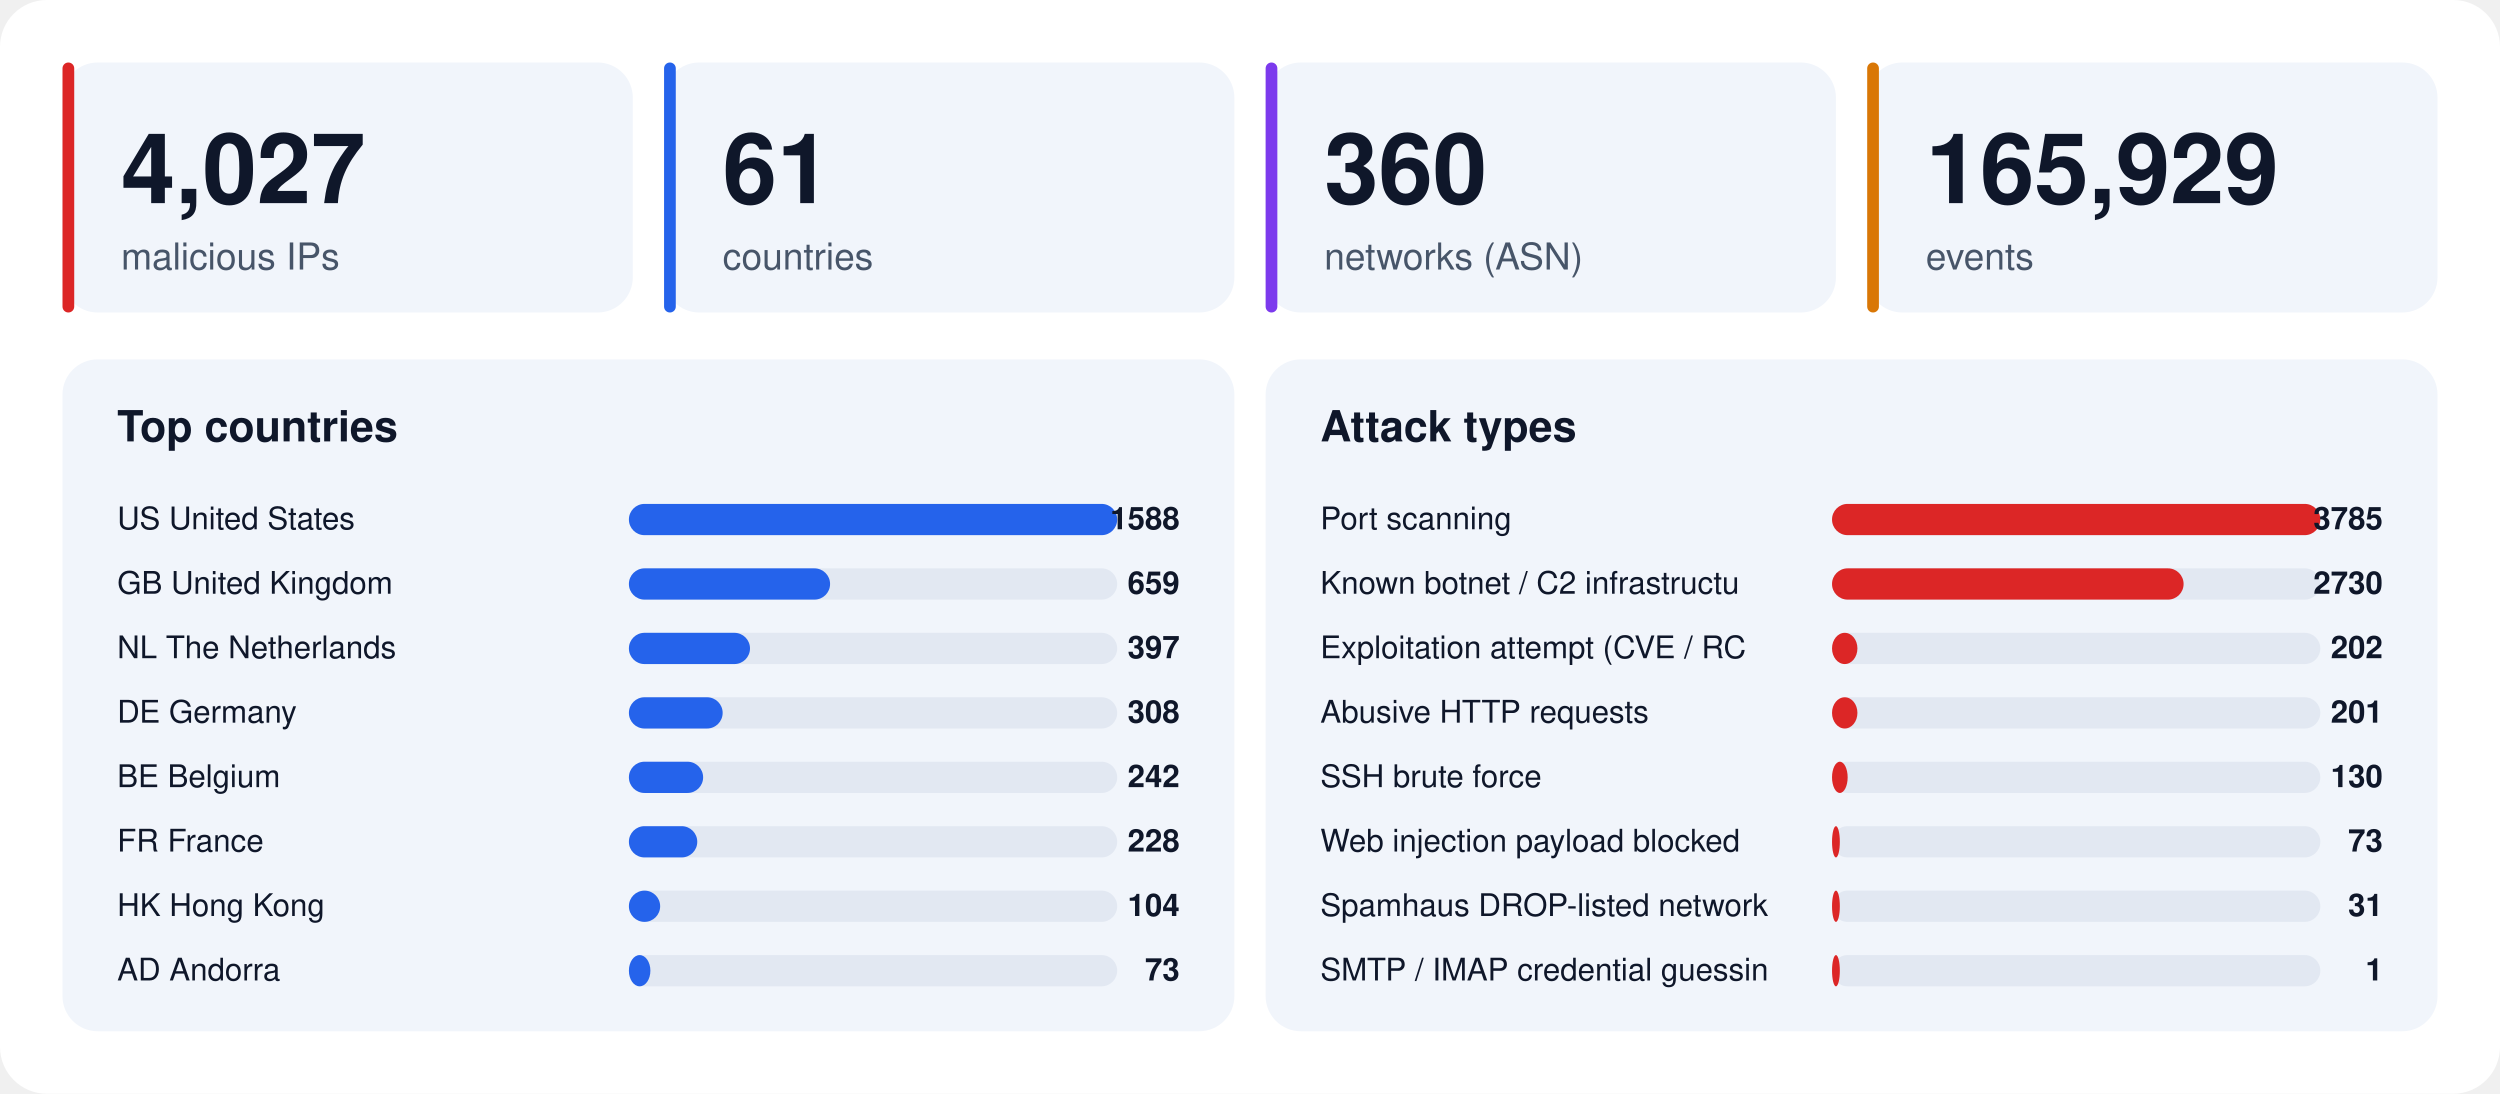
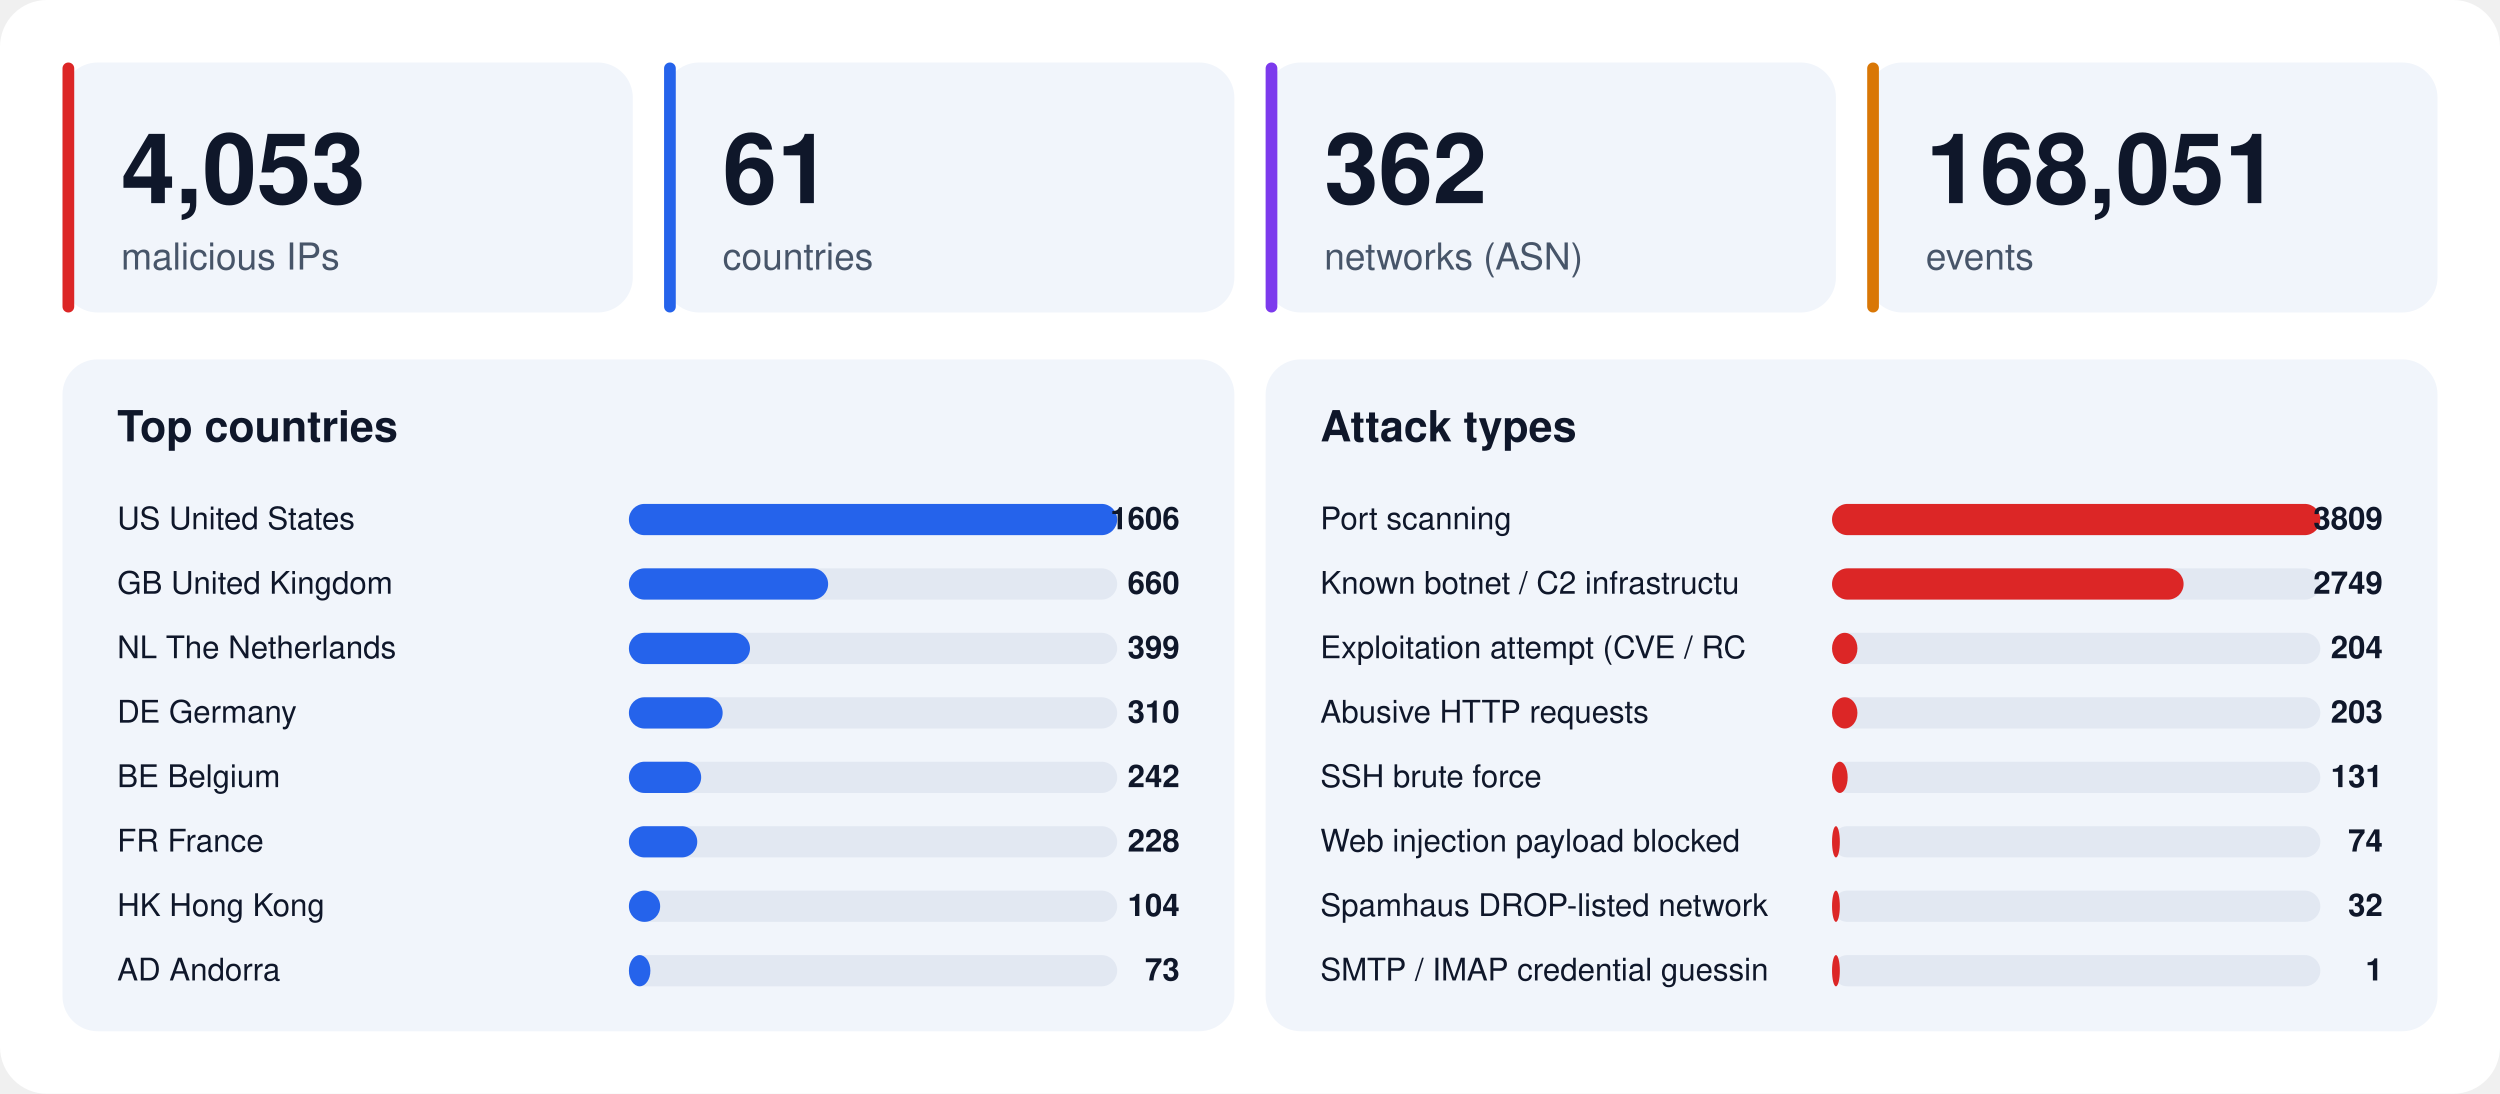
<svg xmlns="http://www.w3.org/2000/svg" width="1280" height="560" viewBox="0 0 1280 560" font-family="-apple-system,BlinkMacSystemFont,'Segoe UI',Helvetica,Arial,sans-serif">
  <rect width="1280" height="560" rx="24" fill="#ffffff" />
  <rect x="32" y="32" width="292" height="128" rx="18" fill="#f1f5fb" />
  <rect x="32" y="32" width="6" height="128" rx="3" fill="#dc2626" />
-   <text x="62" y="104" font-size="50" font-weight="800" fill="#0f172a">4,027</text>
+   <text x="62" y="104" font-size="50" font-weight="800" fill="#0f172a">4,053</text>
  <text x="62" y="138" font-size="19" fill="#475569">malicious IPs</text>
  <rect x="340" y="32" width="292" height="128" rx="18" fill="#f1f5fb" />
  <rect x="340" y="32" width="6" height="128" rx="3" fill="#2563eb" />
  <text x="370" y="104" font-size="50" font-weight="800" fill="#0f172a">61</text>
  <text x="370" y="138" font-size="19" fill="#475569">countries</text>
  <rect x="648" y="32" width="292" height="128" rx="18" fill="#f1f5fb" />
  <rect x="648" y="32" width="6" height="128" rx="3" fill="#7c3aed" />
-   <text x="678" y="104" font-size="50" font-weight="800" fill="#0f172a">360</text>
+   <text x="678" y="104" font-size="50" font-weight="800" fill="#0f172a">362</text>
  <text x="678" y="138" font-size="19" fill="#475569">networks (ASN)</text>
  <rect x="956" y="32" width="292" height="128" rx="18" fill="#f1f5fb" />
  <rect x="956" y="32" width="6" height="128" rx="3" fill="#d97706" />
-   <text x="986" y="104" font-size="50" font-weight="800" fill="#0f172a">165,929</text>
+   <text x="986" y="104" font-size="50" font-weight="800" fill="#0f172a">168,051</text>
  <text x="986" y="138" font-size="19" fill="#475569">events</text>
  <rect x="32" y="184" width="600" height="344" rx="18" fill="#f1f5fb" />
  <text x="60" y="226" font-size="22" font-weight="700" fill="#0f172a">Top countries</text>
  <text x="60" y="271" font-size="16" fill="#0f172a">US  United States</text>
  <rect x="322" y="258" width="250" height="16" rx="8" fill="#e2e8f2" />
  <rect x="322" y="258" width="250" height="16" rx="8" fill="#2563eb" />
-   <text x="604" y="271" font-size="16" font-weight="700" text-anchor="end" fill="#0f172a">1588</text>
+   <text x="604" y="271" font-size="16" font-weight="700" text-anchor="end" fill="#0f172a">1606</text>
  <text x="60" y="304" font-size="16" fill="#0f172a">GB  United Kingdom</text>
  <rect x="322" y="291" width="250" height="16" rx="8" fill="#e2e8f2" />
-   <rect x="322" y="291" width="103" height="16" rx="8" fill="#2563eb" />
-   <text x="604" y="304" font-size="16" font-weight="700" text-anchor="end" fill="#0f172a">659</text>
+   <rect x="322" y="291" width="102" height="16" rx="8" fill="#2563eb" />
+   <text x="604" y="304" font-size="16" font-weight="700" text-anchor="end" fill="#0f172a">660</text>
  <text x="60" y="337" font-size="16" fill="#0f172a">NL  The Netherlands</text>
  <rect x="322" y="324" width="250" height="16" rx="8" fill="#e2e8f2" />
  <rect x="322" y="324" width="62" height="16" rx="8" fill="#2563eb" />
-   <text x="604" y="337" font-size="16" font-weight="700" text-anchor="end" fill="#0f172a">397</text>
+   <text x="604" y="337" font-size="16" font-weight="700" text-anchor="end" fill="#0f172a">399</text>
  <text x="60" y="370" font-size="16" fill="#0f172a">DE  Germany</text>
  <rect x="322" y="357" width="250" height="16" rx="8" fill="#e2e8f2" />
  <rect x="322" y="357" width="48" height="16" rx="8" fill="#2563eb" />
-   <text x="604" y="370" font-size="16" font-weight="700" text-anchor="end" fill="#0f172a">308</text>
+   <text x="604" y="370" font-size="16" font-weight="700" text-anchor="end" fill="#0f172a">310</text>
  <text x="60" y="403" font-size="16" fill="#0f172a">BE  Belgium</text>
  <rect x="322" y="390" width="250" height="16" rx="8" fill="#e2e8f2" />
-   <rect x="322" y="390" width="38" height="16" rx="8" fill="#2563eb" />
+   <rect x="322" y="390" width="37" height="16" rx="8" fill="#2563eb" />
  <text x="604" y="403" font-size="16" font-weight="700" text-anchor="end" fill="#0f172a">242</text>
  <text x="60" y="436" font-size="16" fill="#0f172a">FR  France</text>
  <rect x="322" y="423" width="250" height="16" rx="8" fill="#e2e8f2" />
  <rect x="322" y="423" width="35" height="16" rx="8" fill="#2563eb" />
  <text x="604" y="436" font-size="16" font-weight="700" text-anchor="end" fill="#0f172a">228</text>
  <text x="60" y="469" font-size="16" fill="#0f172a">HK  Hong Kong</text>
  <rect x="322" y="456" width="250" height="16" rx="8" fill="#e2e8f2" />
  <rect x="322" y="456" width="16" height="16" rx="8" fill="#2563eb" />
  <text x="604" y="469" font-size="16" font-weight="700" text-anchor="end" fill="#0f172a">104</text>
  <text x="60" y="502" font-size="16" fill="#0f172a">AD  Andorra</text>
  <rect x="322" y="489" width="250" height="16" rx="8" fill="#e2e8f2" />
  <rect x="322" y="489" width="11" height="16" rx="8" fill="#2563eb" />
  <text x="604" y="502" font-size="16" font-weight="700" text-anchor="end" fill="#0f172a">73</text>
  <rect x="648" y="184" width="600" height="344" rx="18" fill="#f1f5fb" />
  <text x="676" y="226" font-size="22" font-weight="700" fill="#0f172a">Attack types</text>
  <text x="676" y="271" font-size="16" fill="#0f172a">Port scanning</text>
  <rect x="938" y="258" width="250" height="16" rx="8" fill="#e2e8f2" />
  <rect x="938" y="258" width="250" height="16" rx="8" fill="#dc2626" />
-   <text x="1220" y="271" font-size="16" font-weight="700" text-anchor="end" fill="#0f172a">3785</text>
+   <text x="1220" y="271" font-size="16" font-weight="700" text-anchor="end" fill="#0f172a">3809</text>
  <text x="676" y="304" font-size="16" fill="#0f172a">Known botnet / C2 infrastructu</text>
  <rect x="938" y="291" width="250" height="16" rx="8" fill="#e2e8f2" />
  <rect x="938" y="291" width="180" height="16" rx="8" fill="#dc2626" />
-   <text x="1220" y="304" font-size="16" font-weight="700" text-anchor="end" fill="#0f172a">2730</text>
+   <text x="1220" y="304" font-size="16" font-weight="700" text-anchor="end" fill="#0f172a">2749</text>
  <text x="676" y="337" font-size="16" fill="#0f172a">Exploitation attempt (CVE / RC</text>
  <rect x="938" y="324" width="250" height="16" rx="8" fill="#e2e8f2" />
  <rect x="938" y="324" width="13" height="16" rx="8" fill="#dc2626" />
-   <text x="1220" y="337" font-size="16" font-weight="700" text-anchor="end" fill="#0f172a">202</text>
+   <text x="1220" y="337" font-size="16" font-weight="700" text-anchor="end" fill="#0f172a">204</text>
  <text x="676" y="370" font-size="16" fill="#0f172a">Abusive HTTP requests</text>
  <rect x="938" y="357" width="250" height="16" rx="8" fill="#e2e8f2" />
  <rect x="938" y="357" width="13" height="16" rx="8" fill="#dc2626" />
-   <text x="1220" y="370" font-size="16" font-weight="700" text-anchor="end" fill="#0f172a">201</text>
+   <text x="1220" y="370" font-size="16" font-weight="700" text-anchor="end" fill="#0f172a">203</text>
  <text x="676" y="403" font-size="16" fill="#0f172a">SSH brute force</text>
  <rect x="938" y="390" width="250" height="16" rx="8" fill="#e2e8f2" />
  <rect x="938" y="390" width="8" height="16" rx="8" fill="#dc2626" />
-   <text x="1220" y="403" font-size="16" font-weight="700" text-anchor="end" fill="#0f172a">130</text>
+   <text x="1220" y="403" font-size="16" font-weight="700" text-anchor="end" fill="#0f172a">131</text>
  <text x="676" y="436" font-size="16" fill="#0f172a">Web injection payload blocked </text>
  <rect x="938" y="423" width="250" height="16" rx="8" fill="#e2e8f2" />
  <rect x="938" y="423" width="4" height="16" rx="8" fill="#dc2626" />
-   <text x="1220" y="436" font-size="16" font-weight="700" text-anchor="end" fill="#0f172a">73</text>
+   <text x="1220" y="436" font-size="16" font-weight="700" text-anchor="end" fill="#0f172a">74</text>
  <text x="676" y="469" font-size="16" fill="#0f172a">Spamhaus DROP-listed network</text>
  <rect x="938" y="456" width="250" height="16" rx="8" fill="#e2e8f2" />
  <rect x="938" y="456" width="4" height="16" rx="8" fill="#dc2626" />
-   <text x="1220" y="469" font-size="16" font-weight="700" text-anchor="end" fill="#0f172a">31</text>
+   <text x="1220" y="469" font-size="16" font-weight="700" text-anchor="end" fill="#0f172a">32</text>
  <text x="676" y="502" font-size="16" fill="#0f172a">SMTP / IMAP credential guessin</text>
  <rect x="938" y="489" width="250" height="16" rx="8" fill="#e2e8f2" />
  <rect x="938" y="489" width="4" height="16" rx="8" fill="#dc2626" />
  <text x="1220" y="502" font-size="16" font-weight="700" text-anchor="end" fill="#0f172a">1</text>
</svg>
